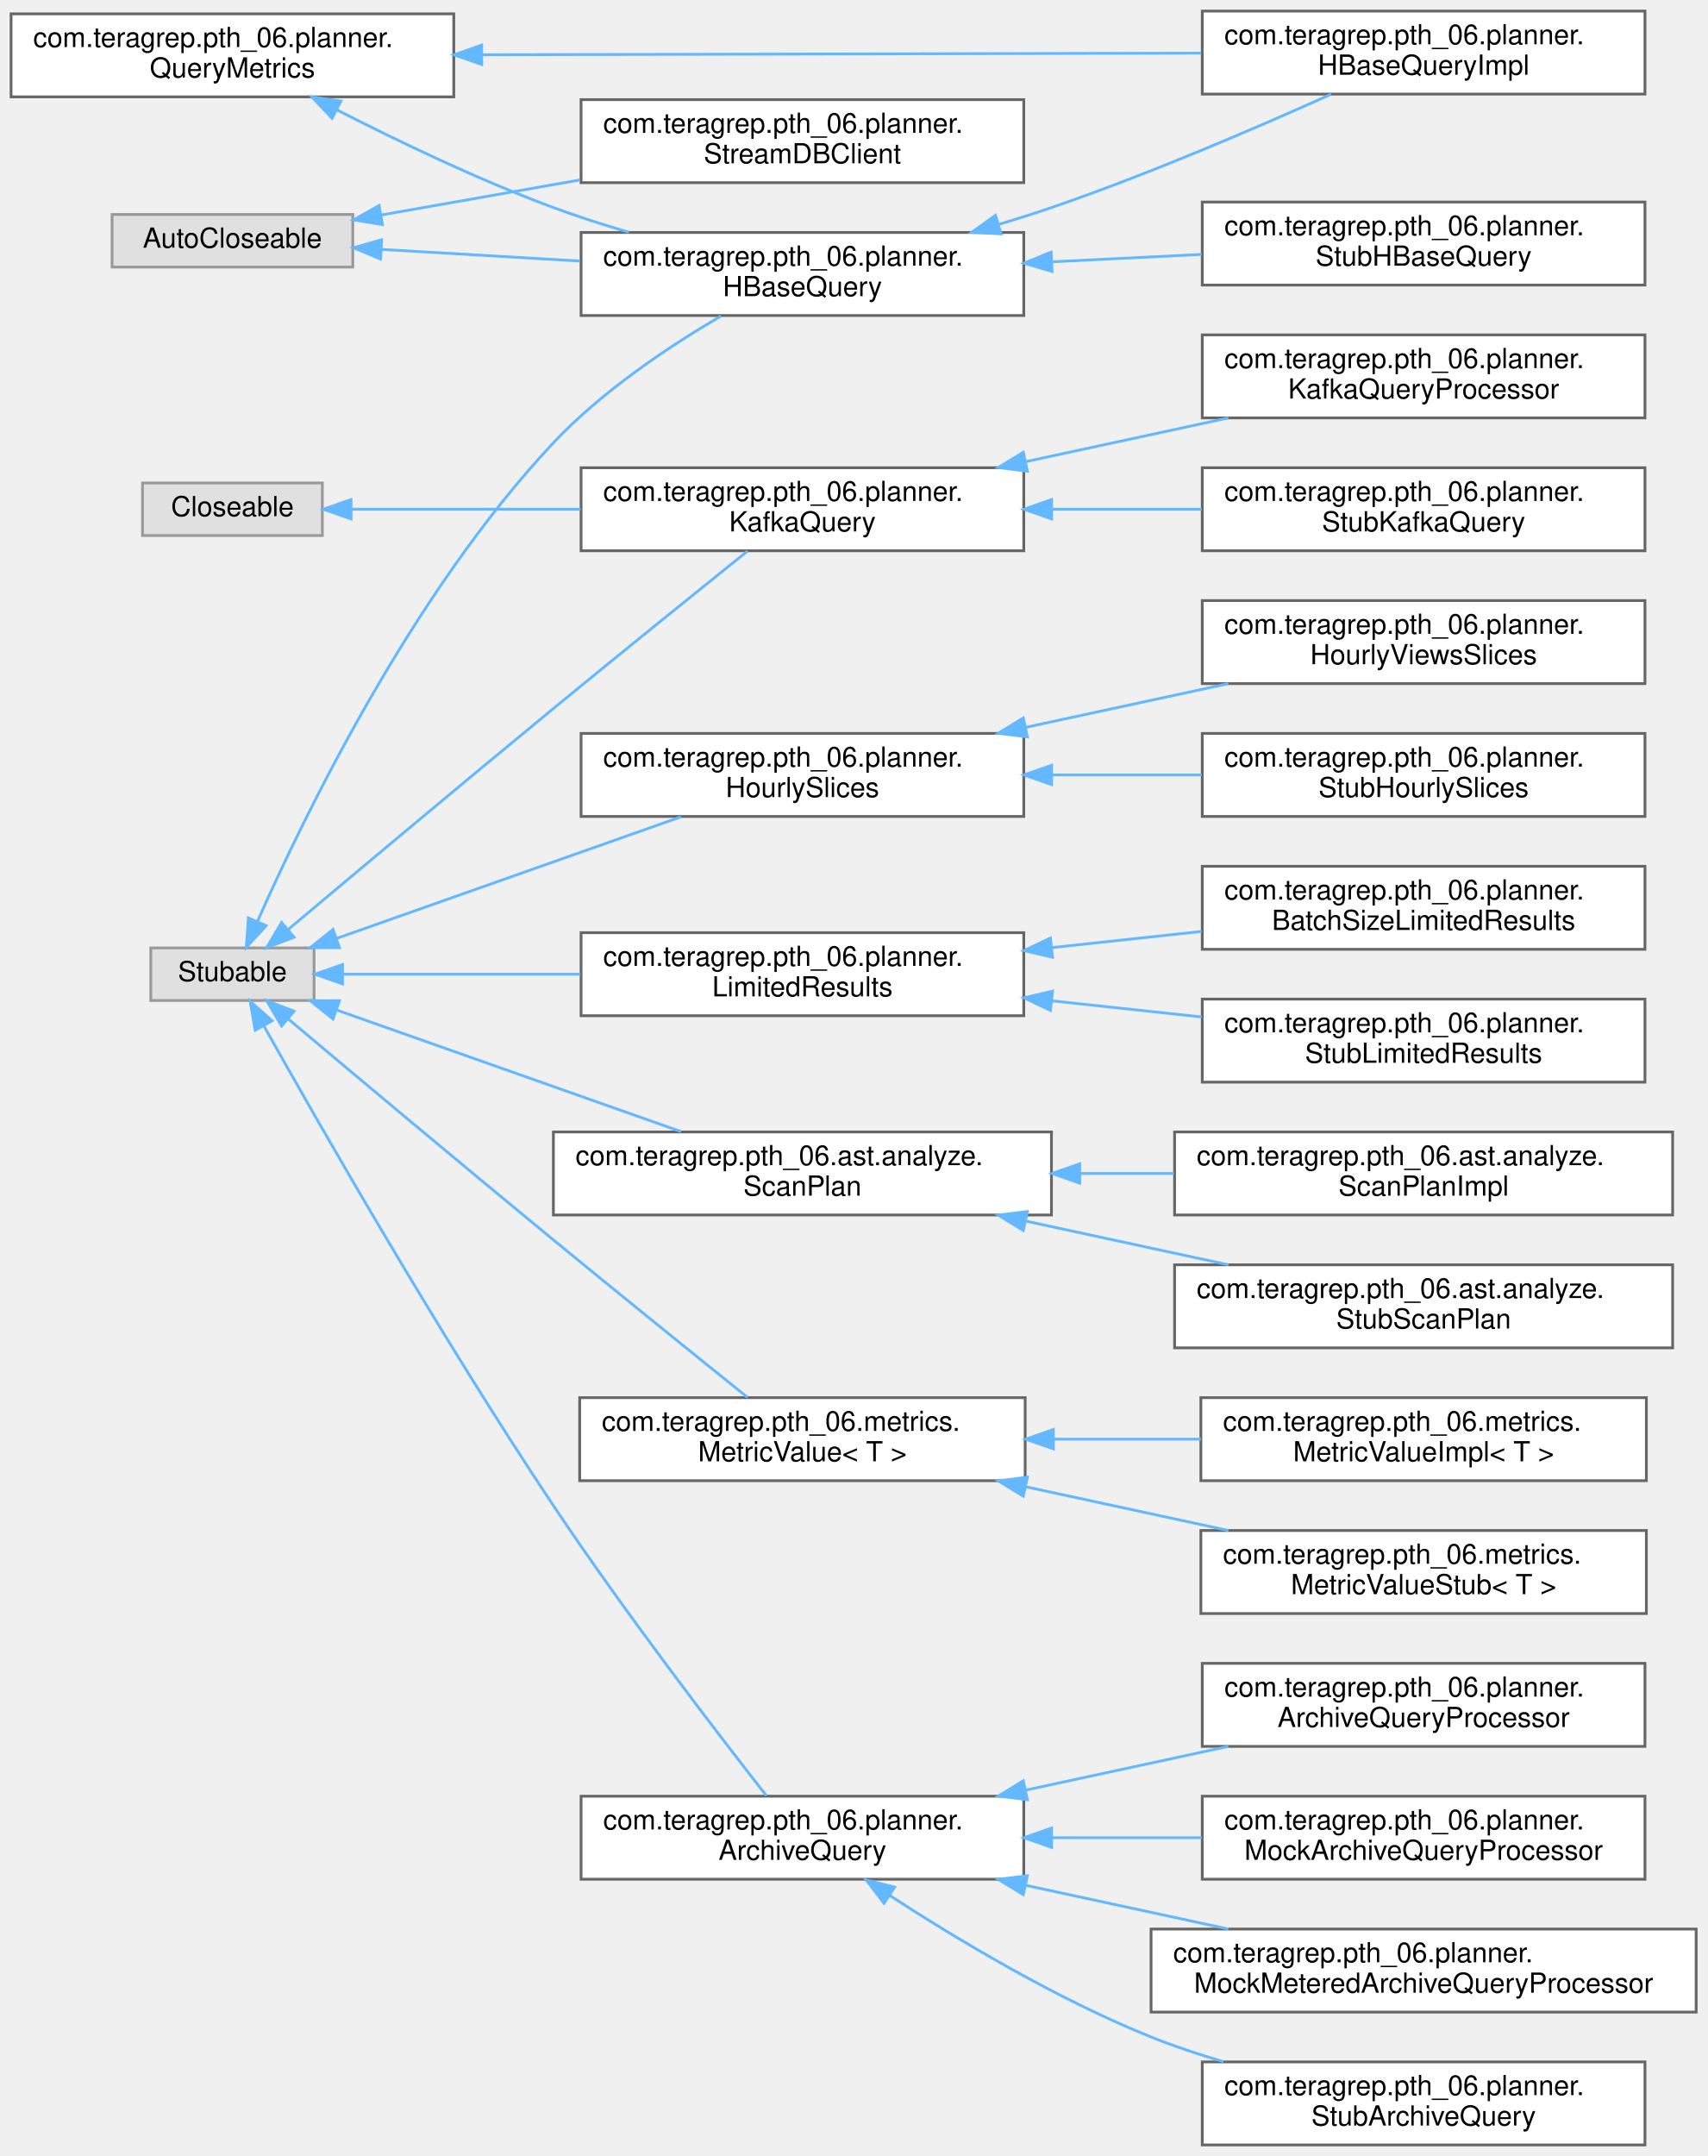
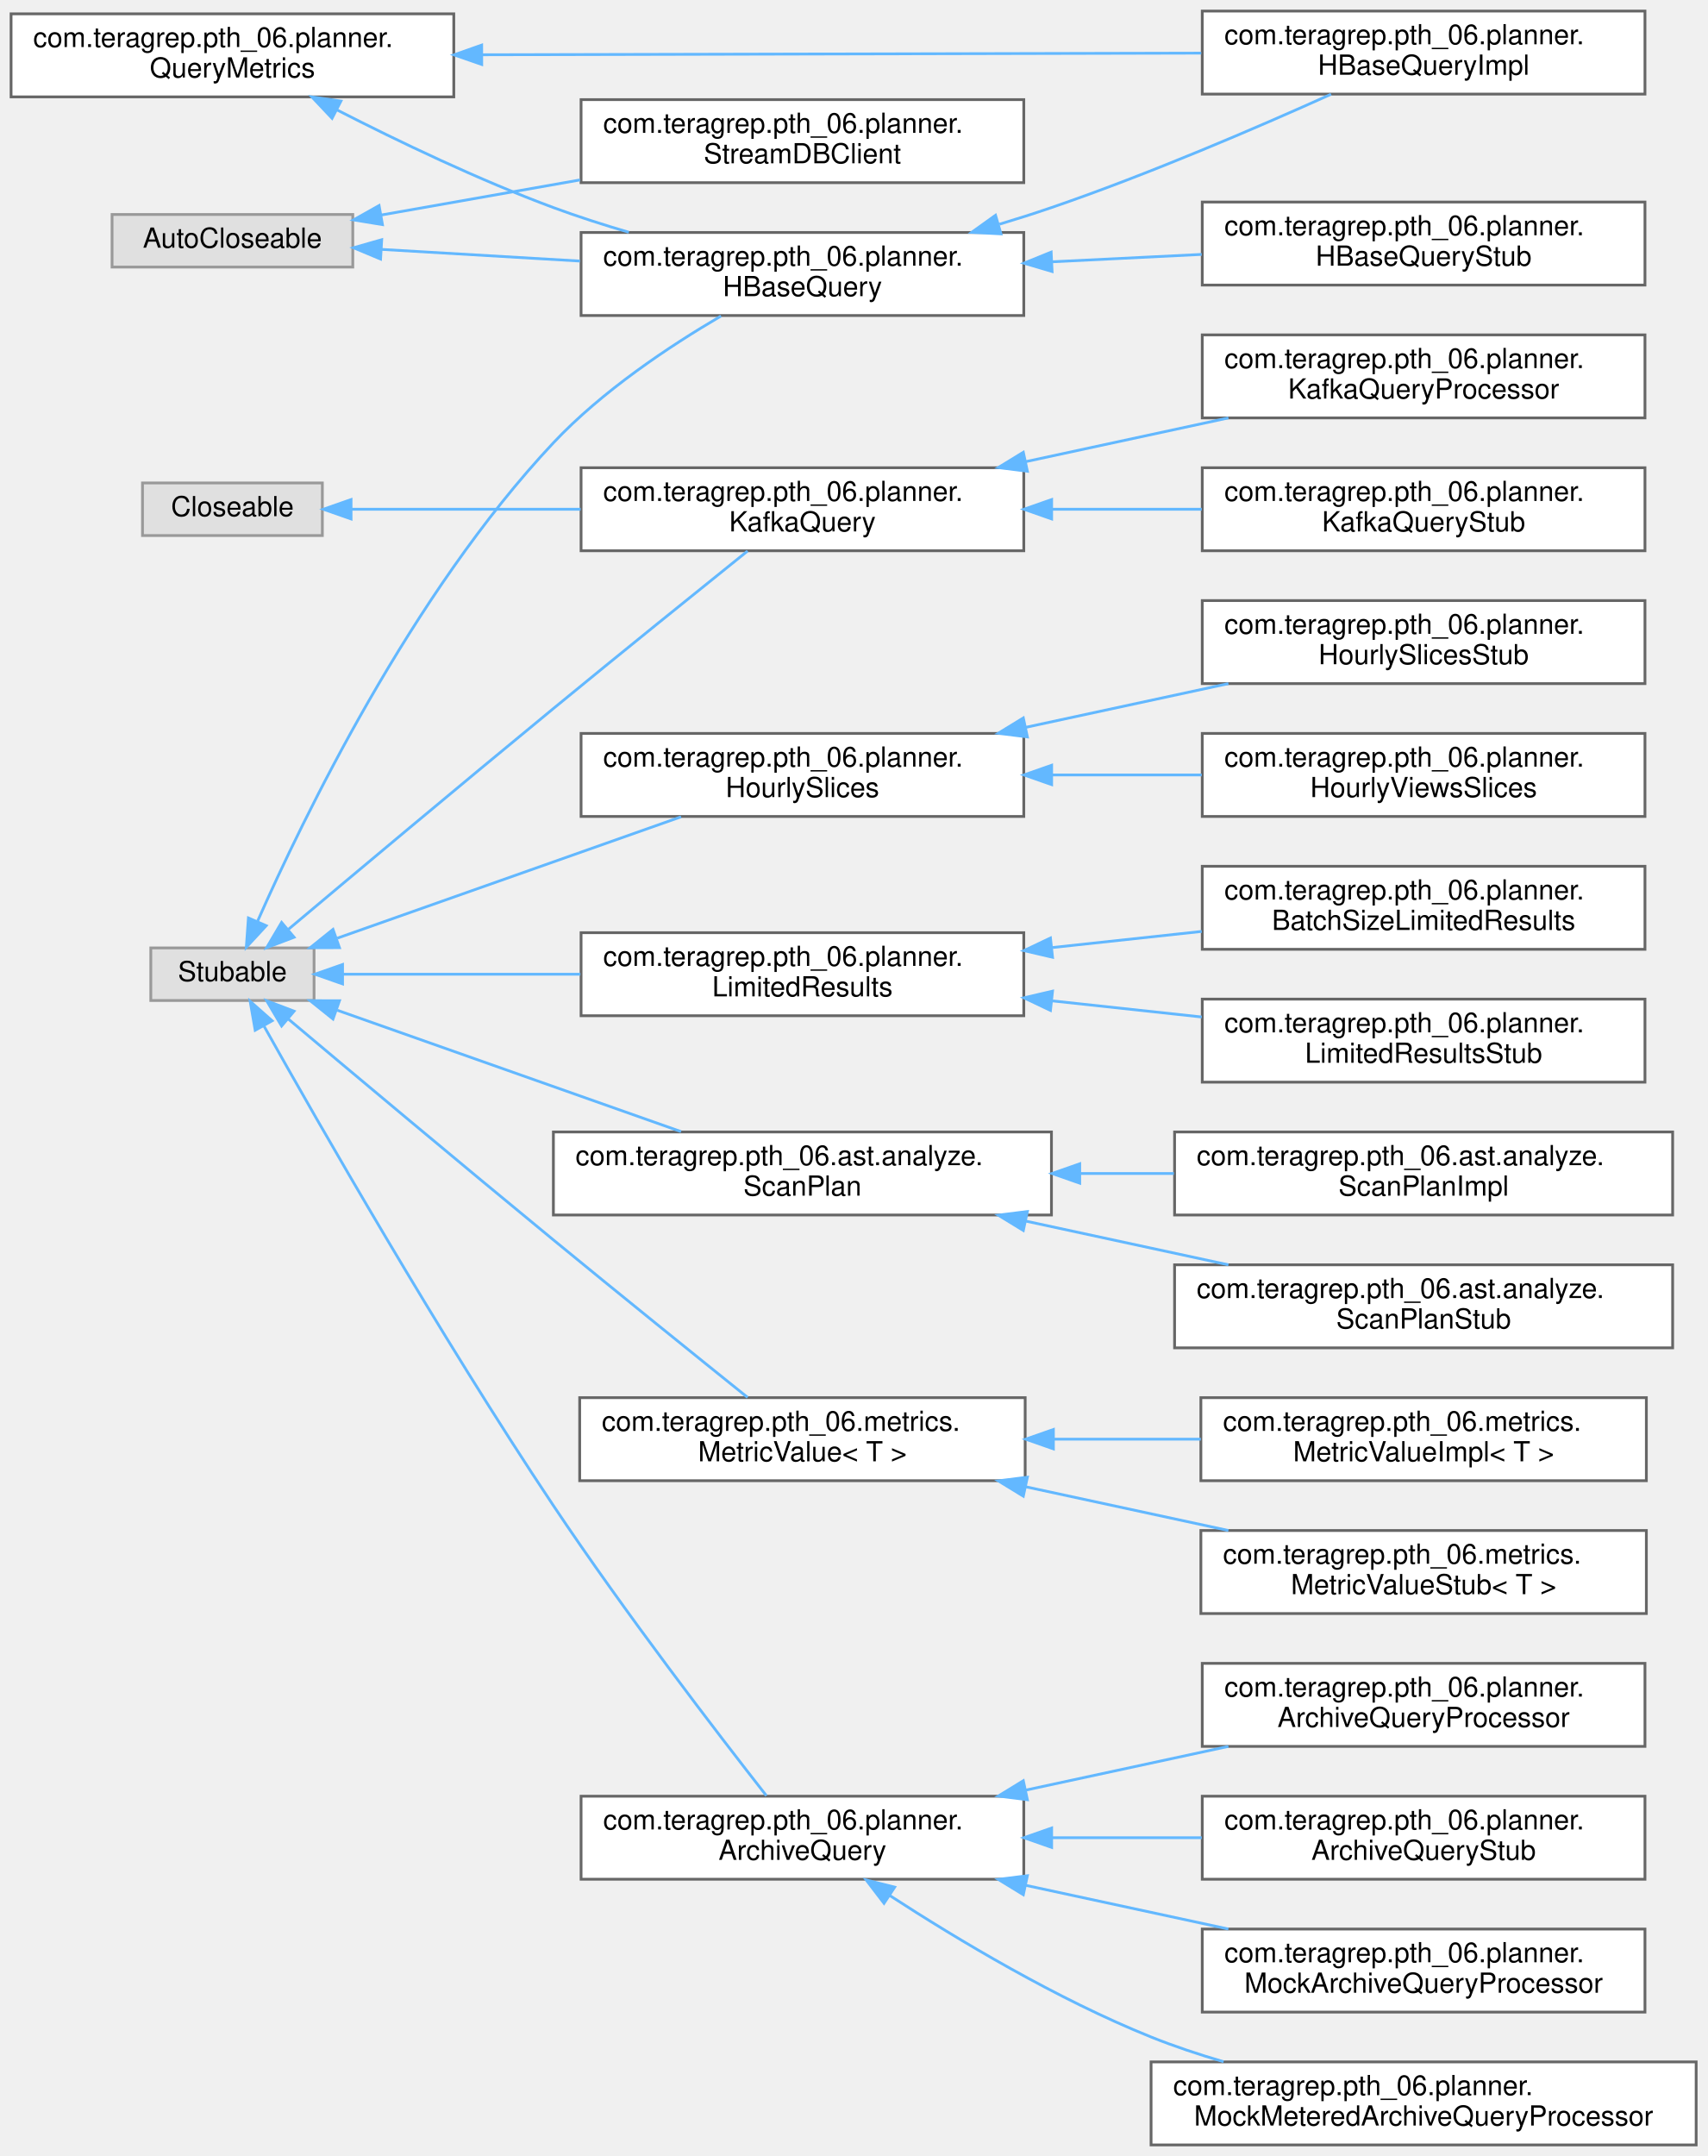
<svg xmlns="http://www.w3.org/2000/svg" xmlns:xlink="http://www.w3.org/1999/xlink" width="617pt" height="779pt" viewBox="0.00 0.00 617.00 779.00">
  <g id="graph0" class="graph" transform="scale(1 1) rotate(0) translate(4 775)">
    <g id="Node000000" class="node">
      <g id="a_Node000000">
        <a xlink:title=" ">
          <polygon fill="#e0e0e0" stroke="#999999" points="123.5,-697.5 36.5,-697.5 36.5,-678.5 123.5,-678.5 123.5,-697.5" />
          <text text-anchor="middle" x="80" y="-685.5" font-family="Helvetica,sans-Serif" font-size="10.00">AutoCloseable</text>
        </a>
      </g>
    </g>
    <g id="Node000001" class="node">
      <g id="a_Node000001">
        <a xlink:href="interfacecom_1_1teragrep_1_1pth__06_1_1planner_1_1HBaseQuery.html" target="_top" xlink:title=" ">
          <polygon fill="white" stroke="#666666" points="366,-691 206,-691 206,-661 366,-661 366,-691" />
          <text text-anchor="start" x="214" y="-679" font-family="Helvetica,sans-Serif" font-size="10.00">com.teragrep.pth_06.planner.</text>
          <text text-anchor="middle" x="286" y="-668" font-family="Helvetica,sans-Serif" font-size="10.00">HBaseQuery</text>
        </a>
      </g>
    </g>
    <g id="edge1_Node000000_Node000001" class="edge">
      <g id="a_edge1_Node000000_Node000001">
        <a xlink:title=" ">
          <path fill="none" stroke="#63b8ff" d="M133.84,-684.89C155.71,-683.61 181.55,-682.09 205.62,-680.67" />
          <polygon fill="#63b8ff" stroke="#63b8ff" points="133.54,-681.4 123.77,-685.48 133.95,-688.39 133.54,-681.4" />
        </a>
      </g>
    </g>
    <g id="Node000027" class="node">
      <g id="a_Node000027">
        <a xlink:href="classcom_1_1teragrep_1_1pth__06_1_1planner_1_1StreamDBClient.html" target="_top" xlink:title=" ">
          <polygon fill="white" stroke="#666666" points="366,-739 206,-739 206,-709 366,-709 366,-739" />
          <text text-anchor="start" x="214" y="-727" font-family="Helvetica,sans-Serif" font-size="10.00">com.teragrep.pth_06.planner.</text>
          <text text-anchor="middle" x="286" y="-716" font-family="Helvetica,sans-Serif" font-size="10.00">StreamDBClient</text>
        </a>
      </g>
    </g>
    <g id="edge4_Node000000_Node000027" class="edge">
      <g id="a_edge4_Node000000_Node000027">
        <a xlink:title=" ">
          <path fill="none" stroke="#63b8ff" d="M133.84,-697.32C155.71,-701.18 181.55,-705.74 205.62,-709.99" />
          <polygon fill="#63b8ff" stroke="#63b8ff" points="134.22,-693.84 123.77,-695.55 133,-700.73 134.22,-693.84" />
        </a>
      </g>
    </g>
    <g id="Node000002" class="node">
      <g id="a_Node000002">
        <a xlink:href="classcom_1_1teragrep_1_1pth__06_1_1planner_1_1HBaseQueryImpl.html" target="_top" xlink:title="Responsible for splitting results from scanPlanCollection into batches.">
          <polygon fill="white" stroke="#666666" points="590.5,-771 430.5,-771 430.5,-741 590.5,-741 590.5,-771" />
          <text text-anchor="start" x="438.5" y="-759" font-family="Helvetica,sans-Serif" font-size="10.00">com.teragrep.pth_06.planner.</text>
          <text text-anchor="middle" x="510.5" y="-748" font-family="Helvetica,sans-Serif" font-size="10.00">HBaseQueryImpl</text>
        </a>
      </g>
    </g>
    <g id="edge2_Node000001_Node000002" class="edge">
      <g id="a_edge2_Node000001_Node000002">
        <a xlink:title=" ">
          <path fill="none" stroke="#63b8ff" d="M357.21,-693.99C363.6,-695.91 369.94,-697.92 376,-700 411.19,-712.06 450.31,-728.9 477.05,-740.95" />
          <polygon fill="#63b8ff" stroke="#63b8ff" points="357.76,-690.5 347.17,-691.05 355.79,-697.22 357.76,-690.5" />
        </a>
      </g>
    </g>
    <g id="Node000004" class="node">
      <g id="a_Node000004">
-         <a xlink:href="classcom_1_1teragrep_1_1pth__06_1_1planner_1_1StubHBaseQuery.html" target="_top" xlink:title=" ">
+         <a xlink:href="classcom_1_1teragrep_1_1pth__06_1_1planner_1_1HBaseQueryStub.html" target="_top" xlink:title=" ">
          <polygon fill="white" stroke="#666666" points="590.5,-702 430.5,-702 430.5,-672 590.5,-672 590.5,-702" />
          <text text-anchor="start" x="438.5" y="-690" font-family="Helvetica,sans-Serif" font-size="10.00">com.teragrep.pth_06.planner.</text>
-           <text text-anchor="middle" x="510.5" y="-679" font-family="Helvetica,sans-Serif" font-size="10.00">StubHBaseQuery</text>
+           <text text-anchor="middle" x="510.5" y="-679" font-family="Helvetica,sans-Serif" font-size="10.00">HBaseQueryStub</text>
        </a>
      </g>
    </g>
    <g id="edge3_Node000001_Node000004" class="edge">
      <g id="a_edge3_Node000001_Node000004">
        <a xlink:title=" ">
          <path fill="none" stroke="#63b8ff" d="M376.46,-680.42C394.27,-681.3 412.87,-682.22 430.31,-683.08" />
          <polygon fill="#63b8ff" stroke="#63b8ff" points="376.23,-676.91 366.07,-679.91 375.89,-683.9 376.23,-676.91" />
        </a>
      </g>
    </g>
    <g id="Node000023" class="node">
      <g id="a_Node000023">
        <a xlink:title=" ">
          <polygon fill="#e0e0e0" stroke="#999999" points="112.5,-600.5 47.5,-600.5 47.5,-581.5 112.5,-581.5 112.5,-600.5" />
          <text text-anchor="middle" x="80" y="-588.5" font-family="Helvetica,sans-Serif" font-size="10.00">Closeable</text>
        </a>
      </g>
    </g>
    <g id="Node000020" class="node">
      <g id="a_Node000020">
        <a xlink:href="interfacecom_1_1teragrep_1_1pth__06_1_1planner_1_1KafkaQuery.html" target="_top" xlink:title=" ">
          <polygon fill="white" stroke="#666666" points="366,-606 206,-606 206,-576 366,-576 366,-606" />
          <text text-anchor="start" x="214" y="-594" font-family="Helvetica,sans-Serif" font-size="10.00">com.teragrep.pth_06.planner.</text>
          <text text-anchor="middle" x="286" y="-583" font-family="Helvetica,sans-Serif" font-size="10.00">KafkaQuery</text>
        </a>
      </g>
    </g>
    <g id="edge5_Node000023_Node000020" class="edge">
      <g id="a_edge5_Node000023_Node000020">
        <a xlink:title=" ">
          <path fill="none" stroke="#63b8ff" d="M123,-591C146.89,-591 177.6,-591 205.84,-591" />
          <polygon fill="#63b8ff" stroke="#63b8ff" points="122.88,-587.5 112.88,-591 122.87,-594.5 122.88,-587.5" />
        </a>
      </g>
    </g>
    <g id="Node000021" class="node">
      <g id="a_Node000021">
        <a xlink:href="classcom_1_1teragrep_1_1pth__06_1_1planner_1_1KafkaQueryProcessor.html" target="_top" xlink:title=" ">
          <polygon fill="white" stroke="#666666" points="590.5,-654 430.5,-654 430.5,-624 590.5,-624 590.5,-654" />
          <text text-anchor="start" x="438.5" y="-642" font-family="Helvetica,sans-Serif" font-size="10.00">com.teragrep.pth_06.planner.</text>
          <text text-anchor="middle" x="510.5" y="-631" font-family="Helvetica,sans-Serif" font-size="10.00">KafkaQueryProcessor</text>
        </a>
      </g>
    </g>
    <g id="edge6_Node000020_Node000021" class="edge">
      <g id="a_edge6_Node000020_Node000021">
        <a xlink:title=" ">
          <path fill="none" stroke="#63b8ff" d="M366.57,-608.17C390.55,-613.34 416.68,-618.98 439.96,-624" />
          <polygon fill="#63b8ff" stroke="#63b8ff" points="367.3,-604.74 356.79,-606.06 365.83,-611.59 367.3,-604.74" />
        </a>
      </g>
    </g>
    <g id="Node000022" class="node">
      <g id="a_Node000022">
-         <a xlink:href="classcom_1_1teragrep_1_1pth__06_1_1planner_1_1StubKafkaQuery.html" target="_top" xlink:title=" ">
+         <a xlink:href="classcom_1_1teragrep_1_1pth__06_1_1planner_1_1KafkaQueryStub.html" target="_top" xlink:title=" ">
          <polygon fill="white" stroke="#666666" points="590.5,-606 430.5,-606 430.5,-576 590.5,-576 590.5,-606" />
          <text text-anchor="start" x="438.5" y="-594" font-family="Helvetica,sans-Serif" font-size="10.00">com.teragrep.pth_06.planner.</text>
-           <text text-anchor="middle" x="510.5" y="-583" font-family="Helvetica,sans-Serif" font-size="10.00">StubKafkaQuery</text>
+           <text text-anchor="middle" x="510.5" y="-583" font-family="Helvetica,sans-Serif" font-size="10.00">KafkaQueryStub</text>
        </a>
      </g>
    </g>
    <g id="edge7_Node000020_Node000022" class="edge">
      <g id="a_edge7_Node000020_Node000022">
        <a xlink:title=" ">
          <path fill="none" stroke="#63b8ff" d="M376.46,-591C394.27,-591 412.87,-591 430.31,-591" />
          <polygon fill="#63b8ff" stroke="#63b8ff" points="376.07,-587.5 366.07,-591 376.07,-594.5 376.07,-587.5" />
        </a>
      </g>
    </g>
    <g id="Node000003" class="node">
      <g id="a_Node000003">
        <a xlink:href="interfacecom_1_1teragrep_1_1pth__06_1_1planner_1_1QueryMetrics.html" target="_top" xlink:title=" ">
          <polygon fill="white" stroke="#666666" points="160,-770 0,-770 0,-740 160,-740 160,-770" />
          <text text-anchor="start" x="8" y="-758" font-family="Helvetica,sans-Serif" font-size="10.00">com.teragrep.pth_06.planner.</text>
          <text text-anchor="middle" x="80" y="-747" font-family="Helvetica,sans-Serif" font-size="10.00">QueryMetrics</text>
        </a>
      </g>
    </g>
    <g id="edge8_Node000003_Node000001" class="edge">
      <g id="a_edge8_Node000003_Node000001">
        <a xlink:title=" ">
          <path fill="none" stroke="#63b8ff" d="M117.8,-735.28C140.01,-723.91 169.12,-709.96 196,-700 204.7,-696.78 214.03,-693.78 223.26,-691.08" />
          <polygon fill="#63b8ff" stroke="#63b8ff" points="116.01,-732.26 108.73,-739.97 119.22,-738.48 116.01,-732.26" />
        </a>
      </g>
    </g>
    <g id="edge9_Node000003_Node000002" class="edge">
      <g id="a_edge9_Node000003_Node000002">
        <a xlink:title=" ">
          <path fill="none" stroke="#63b8ff" d="M170.22,-755.21C246.9,-755.39 356.46,-755.64 430.14,-755.81" />
          <polygon fill="#63b8ff" stroke="#63b8ff" points="170.1,-751.71 160.09,-755.18 170.08,-758.71 170.1,-751.71" />
        </a>
      </g>
    </g>
    <g id="Node000005" class="node">
      <g id="a_Node000005">
        <a xlink:title=" ">
          <polygon fill="#e0e0e0" stroke="#999999" points="109.5,-432.5 50.5,-432.5 50.5,-413.5 109.5,-413.5 109.5,-432.5" />
          <text text-anchor="middle" x="80" y="-420.5" font-family="Helvetica,sans-Serif" font-size="10.00">Stubable</text>
        </a>
      </g>
    </g>
    <g id="edge21_Node000005_Node000001" class="edge">
      <g id="a_edge21_Node000005_Node000001">
        <a xlink:title=" ">
          <path fill="none" stroke="#63b8ff" d="M89.14,-442.26C105.37,-479.03 144.63,-560.39 196,-615 213.58,-633.69 237.84,-649.85 256.58,-660.83" />
          <polygon fill="#63b8ff" stroke="#63b8ff" points="92.21,-440.53 85.02,-432.75 85.78,-443.32 92.21,-440.53" />
        </a>
      </g>
    </g>
    <g id="edge25_Node000005_Node000020" class="edge">
      <g id="a_edge25_Node000005_Node000020">
        <a xlink:title=" ">
          <path fill="none" stroke="#63b8ff" d="M100.26,-439.24C123.05,-458.4 162.15,-491.18 196,-519 220.11,-538.81 248.12,-561.4 266.18,-575.91" />
          <polygon fill="#63b8ff" stroke="#63b8ff" points="102.28,-436.36 92.38,-432.6 97.77,-441.71 102.28,-436.36" />
        </a>
      </g>
    </g>
    <g id="Node000006" class="node">
      <g id="a_Node000006">
        <a xlink:href="interfacecom_1_1teragrep_1_1pth__06_1_1ast_1_1analyze_1_1ScanPlan.html" target="_top" xlink:title="Logical plan for a row key range scan of HBase.">
          <polygon fill="white" stroke="#666666" points="376,-366 196,-366 196,-336 376,-336 376,-366" />
          <text text-anchor="start" x="204" y="-354" font-family="Helvetica,sans-Serif" font-size="10.00">com.teragrep.pth_06.ast.analyze.</text>
          <text text-anchor="middle" x="286" y="-343" font-family="Helvetica,sans-Serif" font-size="10.00">ScanPlan</text>
        </a>
      </g>
    </g>
    <g id="edge10_Node000005_Node000006" class="edge">
      <g id="a_edge10_Node000005_Node000006">
        <a xlink:title=" ">
          <path fill="none" stroke="#63b8ff" d="M117.9,-409.98C152.85,-397.64 205.33,-379.12 242.13,-366.13" />
          <polygon fill="#63b8ff" stroke="#63b8ff" points="116.35,-406.81 108.09,-413.44 118.68,-413.41 116.35,-406.81" />
        </a>
      </g>
    </g>
    <g id="Node000009" class="node">
      <g id="a_Node000009">
        <a xlink:href="interfacecom_1_1teragrep_1_1pth__06_1_1metrics_1_1MetricValue.html" target="_top" xlink:title=" ">
          <polygon fill="white" stroke="#666666" points="366.5,-270 205.5,-270 205.5,-240 366.5,-240 366.5,-270" />
          <text text-anchor="start" x="213.5" y="-258" font-family="Helvetica,sans-Serif" font-size="10.00">com.teragrep.pth_06.metrics.</text>
          <text text-anchor="middle" x="286" y="-247" font-family="Helvetica,sans-Serif" font-size="10.00">MetricValue&lt; T &gt;</text>
        </a>
      </g>
    </g>
    <g id="edge13_Node000005_Node000009" class="edge">
      <g id="a_edge13_Node000005_Node000009">
        <a xlink:title=" ">
          <path fill="none" stroke="#63b8ff" d="M100.26,-406.76C123.05,-387.6 162.15,-354.82 196,-327 220.11,-307.19 248.12,-284.6 266.18,-270.09" />
          <polygon fill="#63b8ff" stroke="#63b8ff" points="97.77,-404.29 92.38,-413.4 102.28,-409.64 97.77,-404.29" />
        </a>
      </g>
    </g>
    <g id="Node000012" class="node">
      <g id="a_Node000012">
        <a xlink:href="interfacecom_1_1teragrep_1_1pth__06_1_1planner_1_1ArchiveQuery.html" target="_top" xlink:title=" ">
          <polygon fill="white" stroke="#666666" points="366,-126 206,-126 206,-96 366,-96 366,-126" />
          <text text-anchor="start" x="214" y="-114" font-family="Helvetica,sans-Serif" font-size="10.00">com.teragrep.pth_06.planner.</text>
          <text text-anchor="middle" x="286" y="-103" font-family="Helvetica,sans-Serif" font-size="10.00">ArchiveQuery</text>
        </a>
      </g>
    </g>
    <g id="edge16_Node000005_Node000012" class="edge">
      <g id="a_edge16_Node000005_Node000012">
        <a xlink:title=" ">
          <path fill="none" stroke="#63b8ff" d="M91.46,-404.16C110.99,-369.32 154.75,-292.76 196,-231 221.93,-192.18 255.4,-148.62 272.98,-126.18" />
          <polygon fill="#63b8ff" stroke="#63b8ff" points="88.23,-402.76 86.41,-413.2 94.35,-406.18 88.23,-402.76" />
        </a>
      </g>
    </g>
    <g id="Node000017" class="node">
      <g id="a_Node000017">
        <a xlink:href="interfacecom_1_1teragrep_1_1pth__06_1_1planner_1_1HourlySlices.html" target="_top" xlink:title=" ">
          <polygon fill="white" stroke="#666666" points="366,-510 206,-510 206,-480 366,-480 366,-510" />
          <text text-anchor="start" x="214" y="-498" font-family="Helvetica,sans-Serif" font-size="10.00">com.teragrep.pth_06.planner.</text>
          <text text-anchor="middle" x="286" y="-487" font-family="Helvetica,sans-Serif" font-size="10.00">HourlySlices</text>
        </a>
      </g>
    </g>
    <g id="edge22_Node000005_Node000017" class="edge">
      <g id="a_edge22_Node000005_Node000017">
        <a xlink:title=" ">
          <path fill="none" stroke="#63b8ff" d="M117.9,-436.02C152.85,-448.36 205.33,-466.88 242.13,-479.87" />
          <polygon fill="#63b8ff" stroke="#63b8ff" points="118.68,-432.59 108.09,-432.56 116.35,-439.19 118.68,-432.59" />
        </a>
      </g>
    </g>
    <g id="Node000024" class="node">
      <g id="a_Node000024">
        <a xlink:href="interfacecom_1_1teragrep_1_1pth__06_1_1planner_1_1LimitedResults.html" target="_top" xlink:title=" ">
          <polygon fill="white" stroke="#666666" points="366,-438 206,-438 206,-408 366,-408 366,-438" />
          <text text-anchor="start" x="214" y="-426" font-family="Helvetica,sans-Serif" font-size="10.00">com.teragrep.pth_06.planner.</text>
          <text text-anchor="middle" x="286" y="-415" font-family="Helvetica,sans-Serif" font-size="10.00">LimitedResults</text>
        </a>
      </g>
    </g>
    <g id="edge26_Node000005_Node000024" class="edge">
      <g id="a_edge26_Node000005_Node000024">
        <a xlink:title=" ">
          <path fill="none" stroke="#63b8ff" d="M120.02,-423C144.28,-423 176.34,-423 205.75,-423" />
          <polygon fill="#63b8ff" stroke="#63b8ff" points="119.8,-419.5 109.8,-423 119.8,-426.5 119.8,-419.5" />
        </a>
      </g>
    </g>
    <g id="Node000007" class="node">
      <g id="a_Node000007">
        <a xlink:href="classcom_1_1teragrep_1_1pth__06_1_1ast_1_1analyze_1_1ScanPlanImpl.html" target="_top" xlink:title=" ">
          <polygon fill="white" stroke="#666666" points="600.5,-366 420.5,-366 420.5,-336 600.5,-336 600.5,-366" />
          <text text-anchor="start" x="428.5" y="-354" font-family="Helvetica,sans-Serif" font-size="10.00">com.teragrep.pth_06.ast.analyze.</text>
          <text text-anchor="middle" x="510.5" y="-343" font-family="Helvetica,sans-Serif" font-size="10.00">ScanPlanImpl</text>
        </a>
      </g>
    </g>
    <g id="edge11_Node000006_Node000007" class="edge">
      <g id="a_edge11_Node000006_Node000007">
        <a xlink:title=" ">
          <path fill="none" stroke="#63b8ff" d="M386.49,-351C397.74,-351 409.15,-351 420.26,-351" />
          <polygon fill="#63b8ff" stroke="#63b8ff" points="386.22,-347.5 376.22,-351 386.22,-354.5 386.22,-347.5" />
        </a>
      </g>
    </g>
    <g id="Node000008" class="node">
      <g id="a_Node000008">
-         <a xlink:href="classcom_1_1teragrep_1_1pth__06_1_1ast_1_1analyze_1_1StubScanPlan.html" target="_top" xlink:title=" ">
+         <a xlink:href="classcom_1_1teragrep_1_1pth__06_1_1ast_1_1analyze_1_1ScanPlanStub.html" target="_top" xlink:title=" ">
          <polygon fill="white" stroke="#666666" points="600.5,-318 420.5,-318 420.5,-288 600.5,-288 600.5,-318" />
          <text text-anchor="start" x="428.5" y="-306" font-family="Helvetica,sans-Serif" font-size="10.00">com.teragrep.pth_06.ast.analyze.</text>
-           <text text-anchor="middle" x="510.5" y="-295" font-family="Helvetica,sans-Serif" font-size="10.00">StubScanPlan</text>
+           <text text-anchor="middle" x="510.5" y="-295" font-family="Helvetica,sans-Serif" font-size="10.00">ScanPlanStub</text>
        </a>
      </g>
    </g>
    <g id="edge12_Node000006_Node000008" class="edge">
      <g id="a_edge12_Node000006_Node000008">
        <a xlink:title=" ">
          <path fill="none" stroke="#63b8ff" d="M366.57,-333.83C390.55,-328.66 416.68,-323.02 439.96,-318" />
          <polygon fill="#63b8ff" stroke="#63b8ff" points="365.83,-330.41 356.79,-335.94 367.3,-337.26 365.83,-330.41" />
        </a>
      </g>
    </g>
    <g id="Node000010" class="node">
      <g id="a_Node000010">
        <a xlink:href="classcom_1_1teragrep_1_1pth__06_1_1metrics_1_1MetricValueImpl.html" target="_top" xlink:title=" ">
          <polygon fill="white" stroke="#666666" points="591,-270 430,-270 430,-240 591,-240 591,-270" />
          <text text-anchor="start" x="438" y="-258" font-family="Helvetica,sans-Serif" font-size="10.00">com.teragrep.pth_06.metrics.</text>
          <text text-anchor="middle" x="510.5" y="-247" font-family="Helvetica,sans-Serif" font-size="10.00">MetricValueImpl&lt; T &gt;</text>
        </a>
      </g>
    </g>
    <g id="edge14_Node000009_Node000010" class="edge">
      <g id="a_edge14_Node000009_Node000010">
        <a xlink:title=" ">
          <path fill="none" stroke="#63b8ff" d="M376.94,-255C394.5,-255 412.79,-255 429.98,-255" />
          <polygon fill="#63b8ff" stroke="#63b8ff" points="376.7,-251.5 366.7,-255 376.7,-258.5 376.7,-251.5" />
        </a>
      </g>
    </g>
    <g id="Node000011" class="node">
      <g id="a_Node000011">
        <a xlink:href="classcom_1_1teragrep_1_1pth__06_1_1metrics_1_1MetricValueStub.html" target="_top" xlink:title=" ">
          <polygon fill="white" stroke="#666666" points="591,-222 430,-222 430,-192 591,-192 591,-222" />
          <text text-anchor="start" x="438" y="-210" font-family="Helvetica,sans-Serif" font-size="10.00">com.teragrep.pth_06.metrics.</text>
          <text text-anchor="middle" x="510.5" y="-199" font-family="Helvetica,sans-Serif" font-size="10.00">MetricValueStub&lt; T &gt;</text>
        </a>
      </g>
    </g>
    <g id="edge15_Node000009_Node000011" class="edge">
      <g id="a_edge15_Node000009_Node000011">
        <a xlink:title=" ">
          <path fill="none" stroke="#63b8ff" d="M366.57,-237.83C390.55,-232.66 416.68,-227.02 439.96,-222" />
          <polygon fill="#63b8ff" stroke="#63b8ff" points="365.83,-234.41 356.79,-239.94 367.3,-241.26 365.83,-234.41" />
        </a>
      </g>
    </g>
    <g id="Node000013" class="node">
      <g id="a_Node000013">
        <a xlink:href="classcom_1_1teragrep_1_1pth__06_1_1planner_1_1ArchiveQueryProcessor.html" target="_top" xlink:title=" ">
          <polygon fill="white" stroke="#666666" points="590.5,-174 430.5,-174 430.5,-144 590.5,-144 590.5,-174" />
          <text text-anchor="start" x="438.5" y="-162" font-family="Helvetica,sans-Serif" font-size="10.00">com.teragrep.pth_06.planner.</text>
          <text text-anchor="middle" x="510.5" y="-151" font-family="Helvetica,sans-Serif" font-size="10.00">ArchiveQueryProcessor</text>
        </a>
      </g>
    </g>
    <g id="edge17_Node000012_Node000013" class="edge">
      <g id="a_edge17_Node000012_Node000013">
        <a xlink:title=" ">
          <path fill="none" stroke="#63b8ff" d="M366.57,-128.17C390.55,-133.34 416.68,-138.98 439.96,-144" />
          <polygon fill="#63b8ff" stroke="#63b8ff" points="367.3,-124.74 356.79,-126.06 365.83,-131.59 367.3,-124.74" />
        </a>
      </g>
    </g>
    <g id="Node000014" class="node">
      <g id="a_Node000014">
-         <a xlink:href="classcom_1_1teragrep_1_1pth__06_1_1planner_1_1MockArchiveQueryProcessor.html" target="_top" xlink:title=" ">
+         <a xlink:href="classcom_1_1teragrep_1_1pth__06_1_1planner_1_1ArchiveQueryStub.html" target="_top" xlink:title=" ">
          <polygon fill="white" stroke="#666666" points="590.5,-126 430.5,-126 430.5,-96 590.5,-96 590.5,-126" />
          <text text-anchor="start" x="438.5" y="-114" font-family="Helvetica,sans-Serif" font-size="10.00">com.teragrep.pth_06.planner.</text>
-           <text text-anchor="middle" x="510.5" y="-103" font-family="Helvetica,sans-Serif" font-size="10.00">MockArchiveQueryProcessor</text>
+           <text text-anchor="middle" x="510.5" y="-103" font-family="Helvetica,sans-Serif" font-size="10.00">ArchiveQueryStub</text>
        </a>
      </g>
    </g>
    <g id="edge18_Node000012_Node000014" class="edge">
      <g id="a_edge18_Node000012_Node000014">
        <a xlink:title=" ">
          <path fill="none" stroke="#63b8ff" d="M376.46,-111C394.27,-111 412.87,-111 430.31,-111" />
          <polygon fill="#63b8ff" stroke="#63b8ff" points="376.07,-107.5 366.07,-111 376.07,-114.5 376.07,-107.5" />
        </a>
      </g>
    </g>
    <g id="Node000015" class="node">
      <g id="a_Node000015">
-         <a xlink:href="classcom_1_1teragrep_1_1pth__06_1_1planner_1_1MockMeteredArchiveQueryProcessor.html" target="_top" xlink:title=" ">
-           <polygon fill="white" stroke="#666666" points="609,-78 412,-78 412,-48 609,-48 609,-78" />
-           <text text-anchor="start" x="420" y="-66" font-family="Helvetica,sans-Serif" font-size="10.00">com.teragrep.pth_06.planner.</text>
-           <text text-anchor="middle" x="510.5" y="-55" font-family="Helvetica,sans-Serif" font-size="10.00">MockMeteredArchiveQueryProcessor</text>
+         <a xlink:href="classcom_1_1teragrep_1_1pth__06_1_1planner_1_1MockArchiveQueryProcessor.html" target="_top" xlink:title=" ">
+           <polygon fill="white" stroke="#666666" points="590.5,-78 430.5,-78 430.5,-48 590.5,-48 590.5,-78" />
+           <text text-anchor="start" x="438.5" y="-66" font-family="Helvetica,sans-Serif" font-size="10.00">com.teragrep.pth_06.planner.</text>
+           <text text-anchor="middle" x="510.5" y="-55" font-family="Helvetica,sans-Serif" font-size="10.00">MockArchiveQueryProcessor</text>
        </a>
      </g>
    </g>
    <g id="edge19_Node000012_Node000015" class="edge">
      <g id="a_edge19_Node000012_Node000015">
        <a xlink:title=" ">
          <path fill="none" stroke="#63b8ff" d="M366.57,-93.83C390.55,-88.66 416.68,-83.02 439.96,-78" />
          <polygon fill="#63b8ff" stroke="#63b8ff" points="365.83,-90.41 356.79,-95.94 367.3,-97.26 365.83,-90.41" />
        </a>
      </g>
    </g>
    <g id="Node000016" class="node">
      <g id="a_Node000016">
-         <a xlink:href="classcom_1_1teragrep_1_1pth__06_1_1planner_1_1StubArchiveQuery.html" target="_top" xlink:title=" ">
-           <polygon fill="white" stroke="#666666" points="590.5,-30 430.5,-30 430.5,0 590.5,0 590.5,-30" />
-           <text text-anchor="start" x="438.5" y="-18" font-family="Helvetica,sans-Serif" font-size="10.00">com.teragrep.pth_06.planner.</text>
-           <text text-anchor="middle" x="510.5" y="-7" font-family="Helvetica,sans-Serif" font-size="10.00">StubArchiveQuery</text>
+         <a xlink:href="classcom_1_1teragrep_1_1pth__06_1_1planner_1_1MockMeteredArchiveQueryProcessor.html" target="_top" xlink:title=" ">
+           <polygon fill="white" stroke="#666666" points="609,-30 412,-30 412,0 609,0 609,-30" />
+           <text text-anchor="start" x="420" y="-18" font-family="Helvetica,sans-Serif" font-size="10.00">com.teragrep.pth_06.planner.</text>
+           <text text-anchor="middle" x="510.5" y="-7" font-family="Helvetica,sans-Serif" font-size="10.00">MockMeteredArchiveQueryProcessor</text>
        </a>
      </g>
    </g>
    <g id="edge20_Node000012_Node000016" class="edge">
      <g id="a_edge20_Node000012_Node000016">
        <a xlink:title=" ">
          <path fill="none" stroke="#63b8ff" d="M317.58,-90.11C342.15,-74.15 378.06,-52.64 412,-39 420.33,-35.65 429.26,-32.68 438.2,-30.07" />
          <polygon fill="#63b8ff" stroke="#63b8ff" points="315.49,-87.3 309.06,-95.72 319.34,-93.14 315.49,-87.3" />
        </a>
      </g>
    </g>
    <g id="Node000018" class="node">
      <g id="a_Node000018">
-         <a xlink:href="classcom_1_1teragrep_1_1pth__06_1_1planner_1_1HourlyViewsSlices.html" target="_top" xlink:title=" ">
+         <a xlink:href="classcom_1_1teragrep_1_1pth__06_1_1planner_1_1HourlySlicesStub.html" target="_top" xlink:title=" ">
          <polygon fill="white" stroke="#666666" points="590.5,-558 430.5,-558 430.5,-528 590.5,-528 590.5,-558" />
          <text text-anchor="start" x="438.5" y="-546" font-family="Helvetica,sans-Serif" font-size="10.00">com.teragrep.pth_06.planner.</text>
-           <text text-anchor="middle" x="510.5" y="-535" font-family="Helvetica,sans-Serif" font-size="10.00">HourlyViewsSlices</text>
+           <text text-anchor="middle" x="510.5" y="-535" font-family="Helvetica,sans-Serif" font-size="10.00">HourlySlicesStub</text>
        </a>
      </g>
    </g>
    <g id="edge23_Node000017_Node000018" class="edge">
      <g id="a_edge23_Node000017_Node000018">
        <a xlink:title=" ">
          <path fill="none" stroke="#63b8ff" d="M366.57,-512.17C390.55,-517.34 416.68,-522.98 439.96,-528" />
          <polygon fill="#63b8ff" stroke="#63b8ff" points="367.3,-508.74 356.79,-510.06 365.83,-515.59 367.3,-508.74" />
        </a>
      </g>
    </g>
    <g id="Node000019" class="node">
      <g id="a_Node000019">
-         <a xlink:href="classcom_1_1teragrep_1_1pth__06_1_1planner_1_1StubHourlySlices.html" target="_top" xlink:title=" ">
+         <a xlink:href="classcom_1_1teragrep_1_1pth__06_1_1planner_1_1HourlyViewsSlices.html" target="_top" xlink:title=" ">
          <polygon fill="white" stroke="#666666" points="590.5,-510 430.5,-510 430.5,-480 590.5,-480 590.5,-510" />
          <text text-anchor="start" x="438.5" y="-498" font-family="Helvetica,sans-Serif" font-size="10.00">com.teragrep.pth_06.planner.</text>
-           <text text-anchor="middle" x="510.5" y="-487" font-family="Helvetica,sans-Serif" font-size="10.00">StubHourlySlices</text>
+           <text text-anchor="middle" x="510.5" y="-487" font-family="Helvetica,sans-Serif" font-size="10.00">HourlyViewsSlices</text>
        </a>
      </g>
    </g>
    <g id="edge24_Node000017_Node000019" class="edge">
      <g id="a_edge24_Node000017_Node000019">
        <a xlink:title=" ">
          <path fill="none" stroke="#63b8ff" d="M376.46,-495C394.27,-495 412.87,-495 430.31,-495" />
          <polygon fill="#63b8ff" stroke="#63b8ff" points="376.07,-491.5 366.07,-495 376.07,-498.5 376.07,-491.5" />
        </a>
      </g>
    </g>
    <g id="Node000025" class="node">
      <g id="a_Node000025">
        <a xlink:href="classcom_1_1teragrep_1_1pth__06_1_1planner_1_1BatchSizeLimitedResults.html" target="_top" xlink:title=" ">
          <polygon fill="white" stroke="#666666" points="590.5,-462 430.5,-462 430.5,-432 590.5,-432 590.5,-462" />
          <text text-anchor="start" x="438.5" y="-450" font-family="Helvetica,sans-Serif" font-size="10.00">com.teragrep.pth_06.planner.</text>
          <text text-anchor="middle" x="510.5" y="-439" font-family="Helvetica,sans-Serif" font-size="10.00">BatchSizeLimitedResults</text>
        </a>
      </g>
    </g>
    <g id="edge27_Node000024_Node000025" class="edge">
      <g id="a_edge27_Node000024_Node000025">
        <a xlink:title=" ">
          <path fill="none" stroke="#63b8ff" d="M376.46,-432.65C394.27,-434.57 412.87,-436.58 430.31,-438.46" />
          <polygon fill="#63b8ff" stroke="#63b8ff" points="376.39,-429.12 366.07,-431.53 375.64,-436.08 376.39,-429.12" />
        </a>
      </g>
    </g>
    <g id="Node000026" class="node">
      <g id="a_Node000026">
-         <a xlink:href="classcom_1_1teragrep_1_1pth__06_1_1planner_1_1StubLimitedResults.html" target="_top" xlink:title=" ">
+         <a xlink:href="classcom_1_1teragrep_1_1pth__06_1_1planner_1_1LimitedResultsStub.html" target="_top" xlink:title=" ">
          <polygon fill="white" stroke="#666666" points="590.5,-414 430.5,-414 430.5,-384 590.5,-384 590.5,-414" />
          <text text-anchor="start" x="438.5" y="-402" font-family="Helvetica,sans-Serif" font-size="10.00">com.teragrep.pth_06.planner.</text>
-           <text text-anchor="middle" x="510.5" y="-391" font-family="Helvetica,sans-Serif" font-size="10.00">StubLimitedResults</text>
+           <text text-anchor="middle" x="510.5" y="-391" font-family="Helvetica,sans-Serif" font-size="10.00">LimitedResultsStub</text>
        </a>
      </g>
    </g>
    <g id="edge28_Node000024_Node000026" class="edge">
      <g id="a_edge28_Node000024_Node000026">
        <a xlink:title=" ">
          <path fill="none" stroke="#63b8ff" d="M376.46,-413.35C394.27,-411.43 412.87,-409.42 430.31,-407.54" />
          <polygon fill="#63b8ff" stroke="#63b8ff" points="375.64,-409.92 366.07,-414.47 376.39,-416.88 375.64,-409.92" />
        </a>
      </g>
    </g>
  </g>
</svg>
